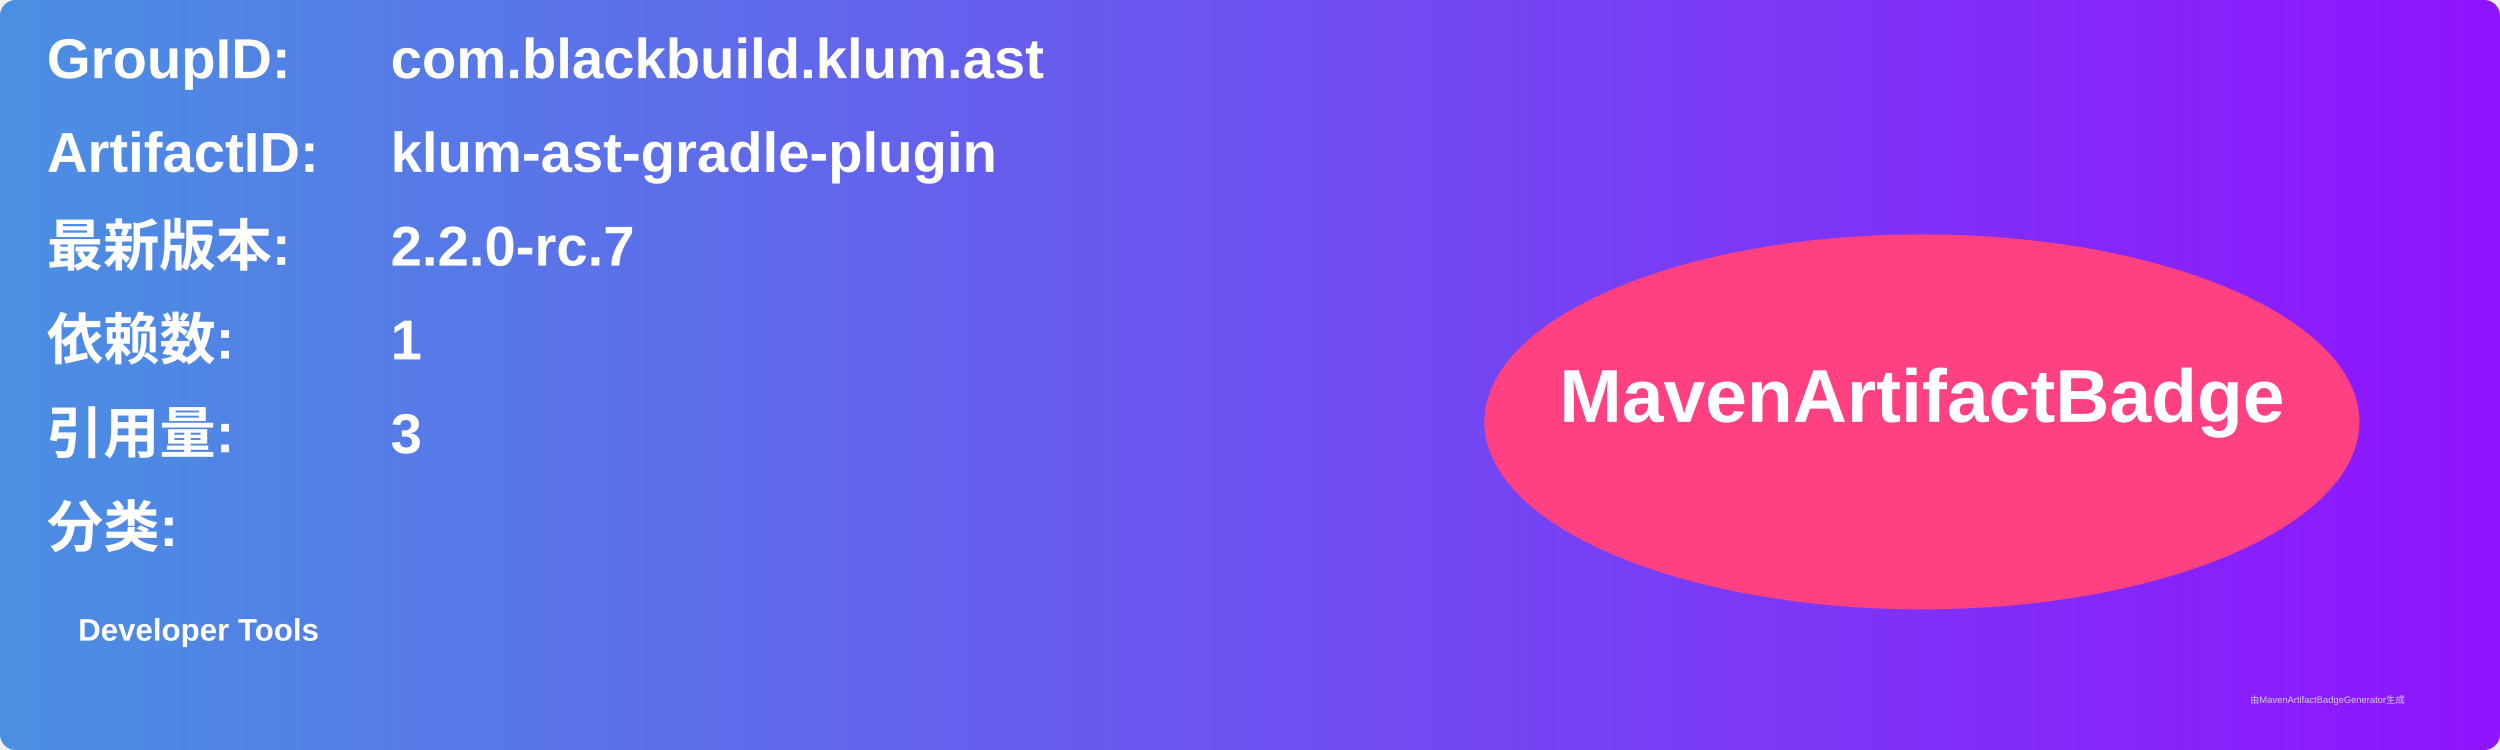
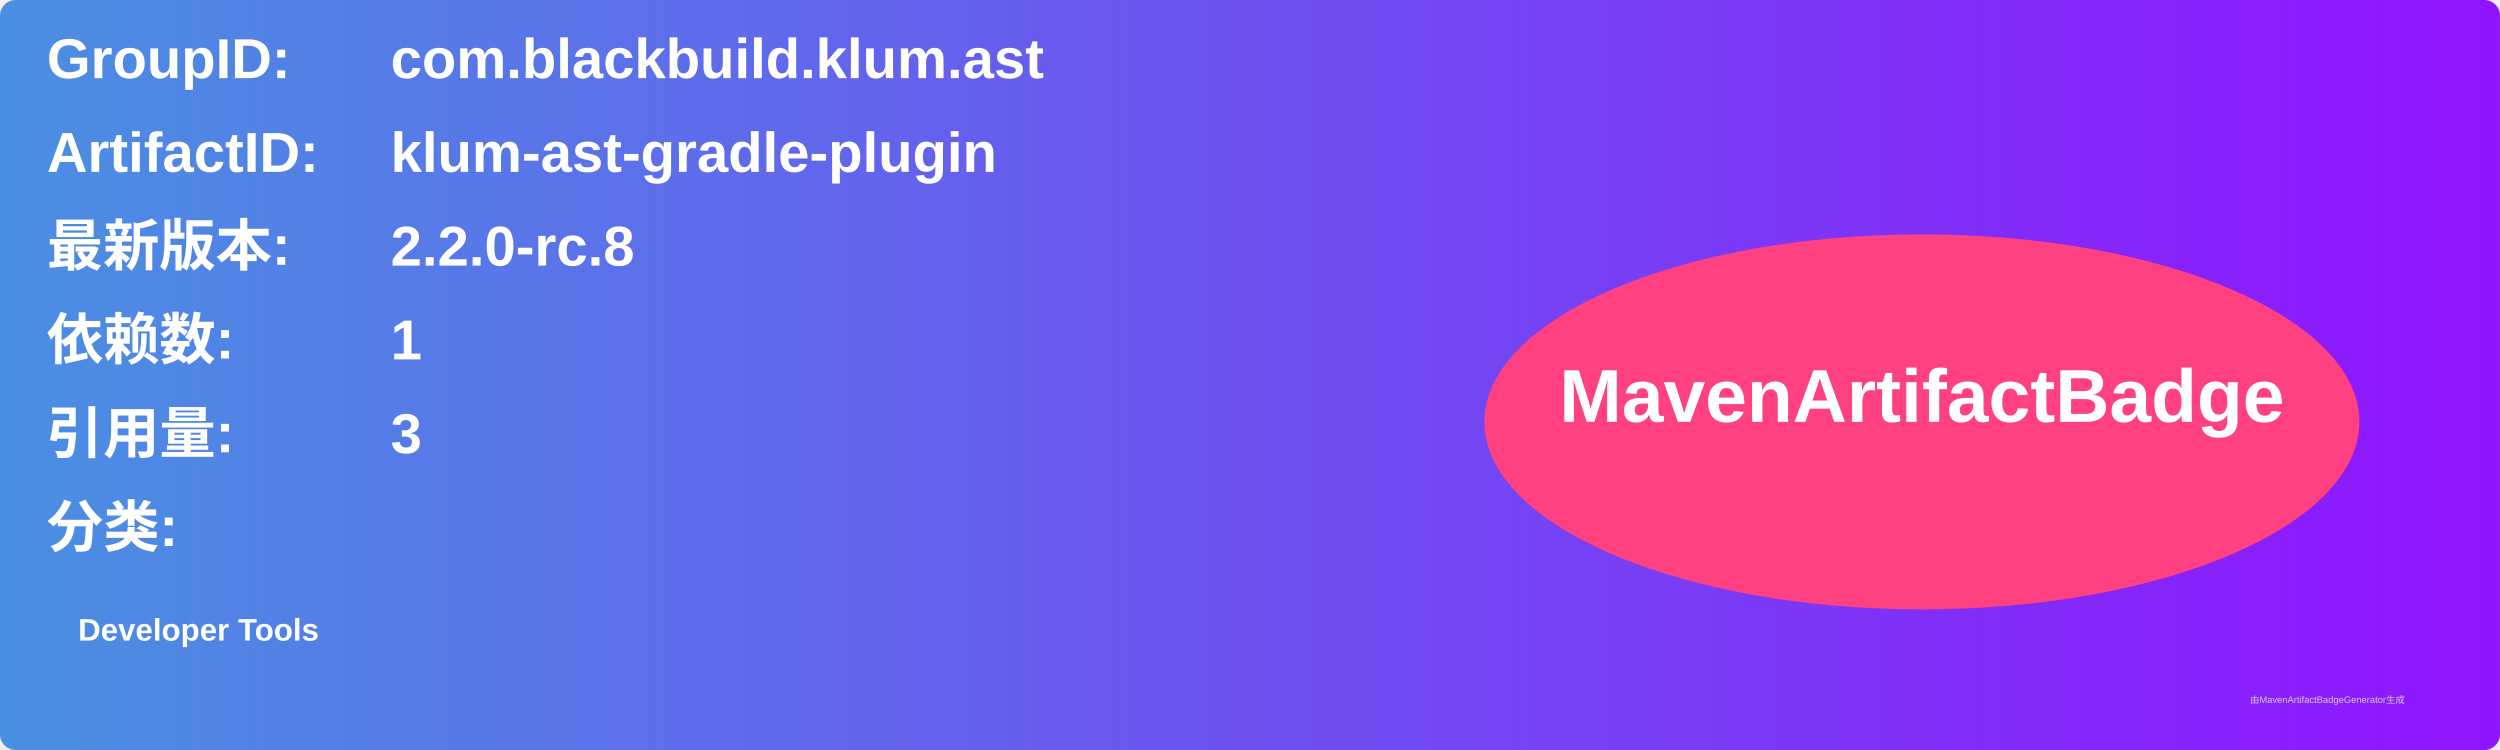
<svg xmlns="http://www.w3.org/2000/svg" width="800" height="240" viewBox="0 0 800 240">
  <linearGradient id="grad" x1="0%" y1="0%" x2="100%" y2="0%">
    <stop offset="0%" stop-color="#4a90e2" />
    <stop offset="100%" stop-color="#9013fe" />
  </linearGradient>
  <rect width="100%" height="100%" rx="5" ry="5" fill="url(#grad)" />
  <g transform="translate(15, 15)">
    <text x="0" y="10" font-family="Arial" font-size="18" fill="white" font-weight="bold" width="260">GroupID:</text>
    <text x="110" y="10" font-family="Arial" font-size="18" fill="white" font-weight="bold" width="460">com.blackbuild.klum.ast</text>
    <text x="0" y="40" font-family="Arial" font-size="18" fill="white" font-weight="bold" width="260">ArtifactID:</text>
    <text x="110" y="40" font-family="Arial" font-size="18" fill="white" font-weight="bold" width="460">klum-ast-gradle-plugin</text>
    <text x="0" y="70" font-family="Arial" font-size="18" fill="white" font-weight="bold">最新版本:</text>
    <text x="110" y="70" font-family="Arial" font-size="18" fill="white" font-weight="bold">
-       <tspan font-weight="bold">2.2.0-rc.7</tspan>
+       <tspan font-weight="bold">2.2.0-rc.8</tspan>
    </text>
    <text x="0" y="100" font-family="Arial" font-size="18" fill="white" font-weight="bold">依赖数: </text>
    <text x="110" y="100" font-family="Arial" font-size="18" fill="white">
      <tspan font-weight="bold">1</tspan>
    </text>
    <text x="0" y="130" font-family="Arial" font-size="18" fill="white" font-weight="bold">引用量: </text>
    <text x="110" y="130" font-family="Arial" font-size="18" fill="white">
      <tspan font-weight="bold">3</tspan>
    </text>
    <text x="0" y="160" font-family="Arial" font-size="18" fill="white" font-weight="bold">分类:</text>
    <text x="10" y="190" font-family="Arial" font-size="10" fill="white">
      <tspan font-weight="bold">Developer Tools</tspan>
    </text>
    <ellipse cx="600" cy="120" rx="140" ry="60" fill="#ff4081" />
    <text x="600" y="120" text-anchor="middle" font-family="Arial" font-size="24" fill="white" font-weight="bold">MavenArtifactBadge</text>
  </g>
  <text x="720" y="225" font-family="Arial" font-size="3" fill="#d0d0d0">由MavenArtifactBadgeGenerator生成</text>
</svg>
